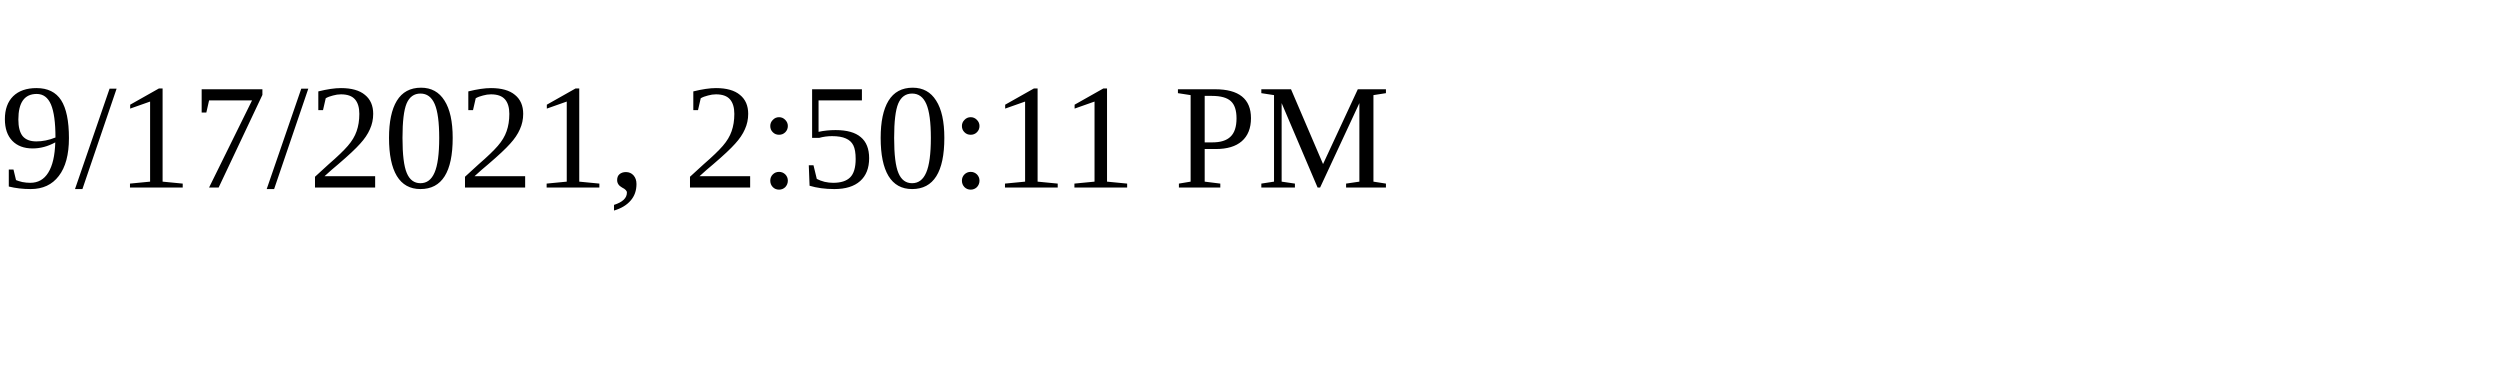
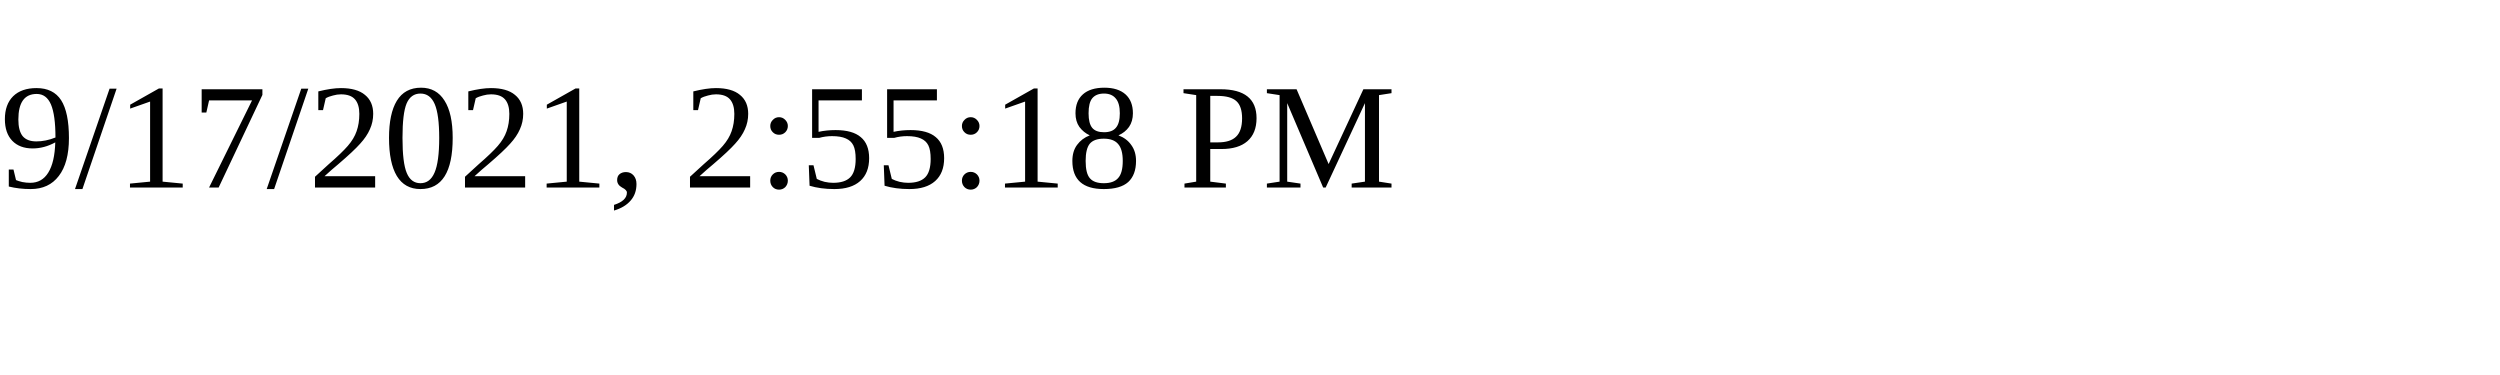
<svg xmlns="http://www.w3.org/2000/svg" height="30" width="200">
-   <text x="0" y="15">9/17/2021, 2:50:11 PM</text>
+   <text x="0" y="15">9/17/2021, 2:55:18 PM</text>
</svg>
